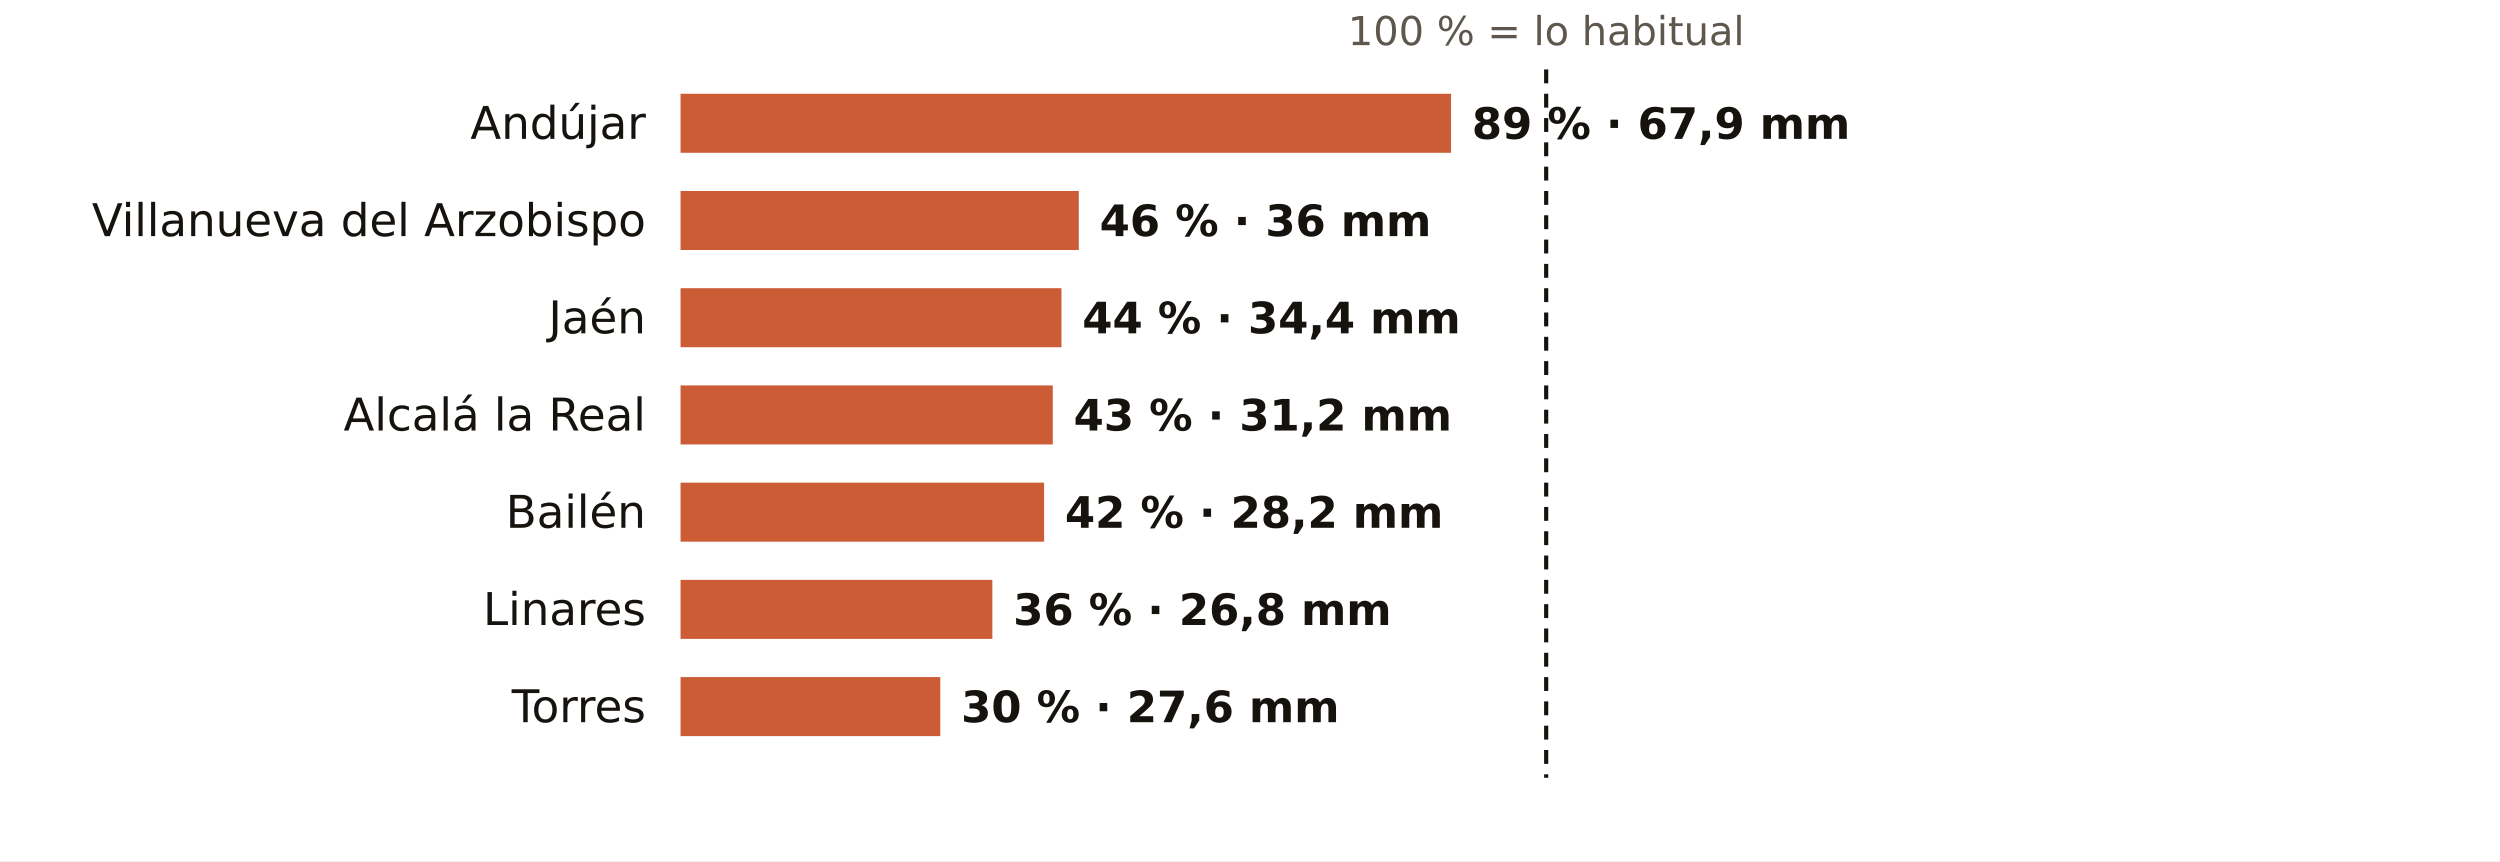
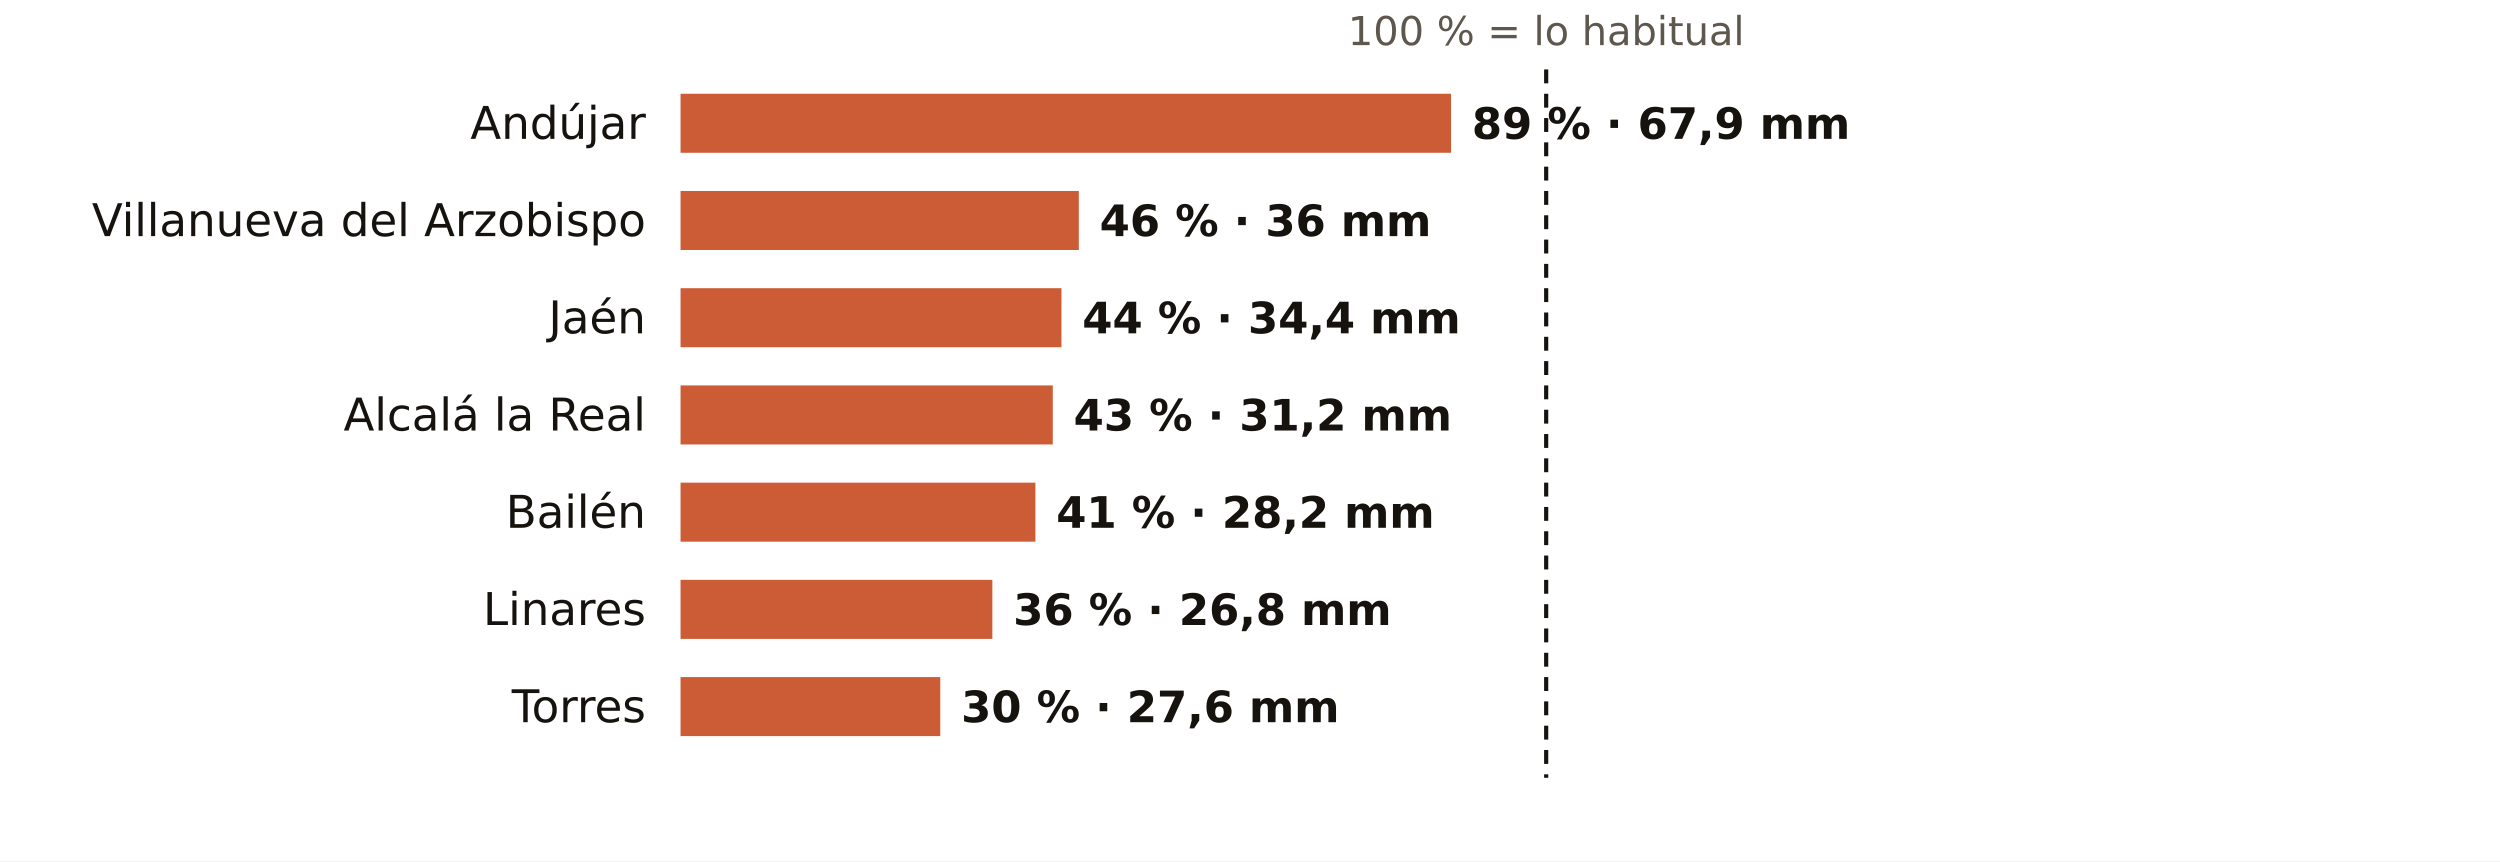
<svg xmlns="http://www.w3.org/2000/svg" viewBox="0 0 720 248" width="720" height="248" role="img" aria-label="El otoño en los pluviómetros de AEMET de Jaén: % de lo habitual">
  <rect width="720" height="248" fill="#FFFFFF" />
  <text x="445.3" y="13.0" font-size="11.5" fill="#5E574E" text-anchor="middle" font-weight="400" font-family="Public Sans, DejaVu Sans, Arial, sans-serif">100 % = lo habitual</text>
  <text x="186.0" y="40.0" font-size="13" fill="#16130F" text-anchor="end" font-weight="500" font-family="Public Sans, DejaVu Sans, Arial, sans-serif">Andújar</text>
  <rect x="196" y="27" width="221.9" height="17" fill="#C4461A" opacity="0.88" />
  <text x="423.9" y="40.0" font-size="12.5" fill="#16130F" text-anchor="start" font-weight="600" font-family="Public Sans, DejaVu Sans, Arial, sans-serif">89 % · 67,9 mm</text>
  <text x="186.0" y="68.0" font-size="13" fill="#16130F" text-anchor="end" font-weight="500" font-family="Public Sans, DejaVu Sans, Arial, sans-serif">Villanueva del Arzobispo</text>
  <rect x="196" y="55" width="114.7" height="17" fill="#C4461A" opacity="0.88" />
  <text x="316.7" y="68.0" font-size="12.5" fill="#16130F" text-anchor="start" font-weight="600" font-family="Public Sans, DejaVu Sans, Arial, sans-serif">46 % · 36 mm</text>
  <text x="186.0" y="96.0" font-size="13" fill="#16130F" text-anchor="end" font-weight="500" font-family="Public Sans, DejaVu Sans, Arial, sans-serif">Jaén</text>
  <rect x="196" y="83" width="109.7" height="17" fill="#C4461A" opacity="0.88" />
  <text x="311.7" y="96.0" font-size="12.5" fill="#16130F" text-anchor="start" font-weight="600" font-family="Public Sans, DejaVu Sans, Arial, sans-serif">44 % · 34,4 mm</text>
  <text x="186.0" y="124.0" font-size="13" fill="#16130F" text-anchor="end" font-weight="500" font-family="Public Sans, DejaVu Sans, Arial, sans-serif">Alcalá la Real</text>
  <rect x="196" y="111" width="107.2" height="17" fill="#C4461A" opacity="0.88" />
  <text x="309.2" y="124.0" font-size="12.5" fill="#16130F" text-anchor="start" font-weight="600" font-family="Public Sans, DejaVu Sans, Arial, sans-serif">43 % · 31,2 mm</text>
  <text x="186.0" y="152.0" font-size="13" fill="#16130F" text-anchor="end" font-weight="500" font-family="Public Sans, DejaVu Sans, Arial, sans-serif">Bailén</text>
-   <rect x="196" y="139" width="104.7" height="17" fill="#C4461A" opacity="0.88" />
-   <text x="306.7" y="152.0" font-size="12.5" fill="#16130F" text-anchor="start" font-weight="600" font-family="Public Sans, DejaVu Sans, Arial, sans-serif">42 % · 28,2 mm</text>
+   <rect x="196" y="139" width="102.2" height="17" fill="#C4461A" opacity="0.88" />
+   <text x="304.2" y="152.0" font-size="12.5" fill="#16130F" text-anchor="start" font-weight="600" font-family="Public Sans, DejaVu Sans, Arial, sans-serif">41 % · 28,2 mm</text>
  <text x="186.0" y="180.0" font-size="13" fill="#16130F" text-anchor="end" font-weight="500" font-family="Public Sans, DejaVu Sans, Arial, sans-serif">Linares</text>
  <rect x="196" y="167" width="89.8" height="17" fill="#C4461A" opacity="0.88" />
  <text x="291.8" y="180.0" font-size="12.5" fill="#16130F" text-anchor="start" font-weight="600" font-family="Public Sans, DejaVu Sans, Arial, sans-serif">36 % · 26,8 mm</text>
  <text x="186.0" y="208.0" font-size="13" fill="#16130F" text-anchor="end" font-weight="500" font-family="Public Sans, DejaVu Sans, Arial, sans-serif">Torres</text>
  <rect x="196" y="195" width="74.8" height="17" fill="#C4461A" opacity="0.88" />
  <text x="276.8" y="208.0" font-size="12.5" fill="#16130F" text-anchor="start" font-weight="600" font-family="Public Sans, DejaVu Sans, Arial, sans-serif">30 % · 27,6 mm</text>
  <line x1="445.3" x2="445.3" y1="20" y2="224" stroke="#16130F" stroke-width="1.2" stroke-dasharray="4 3" />
</svg>
